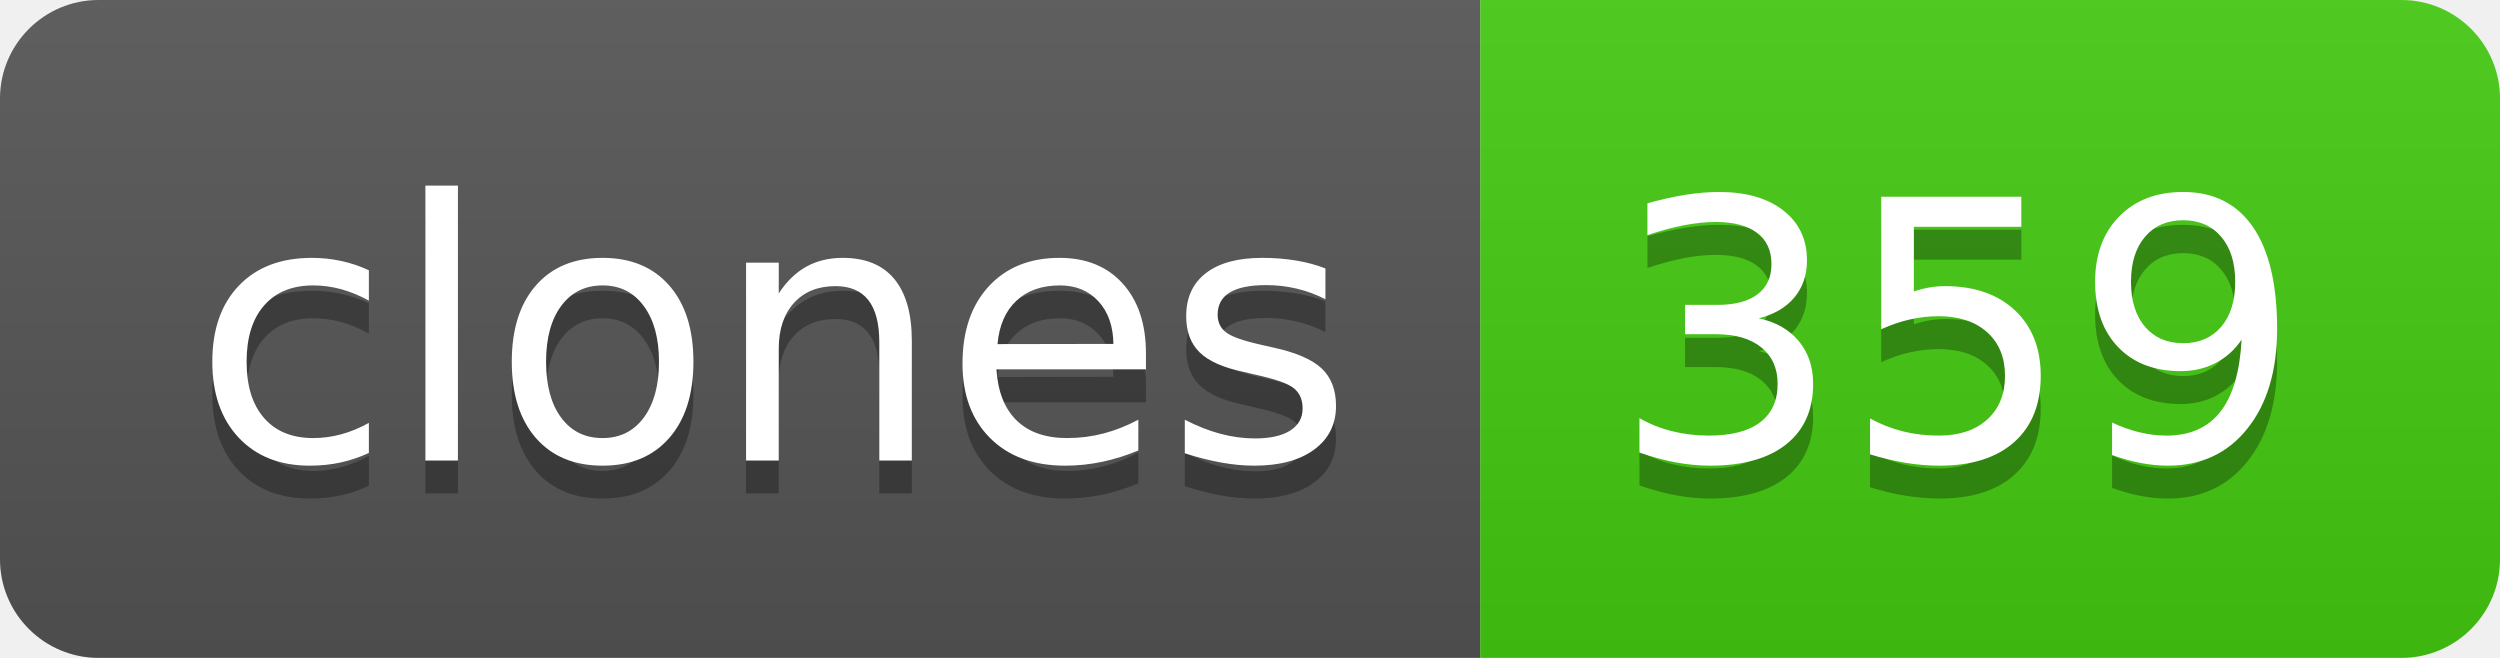
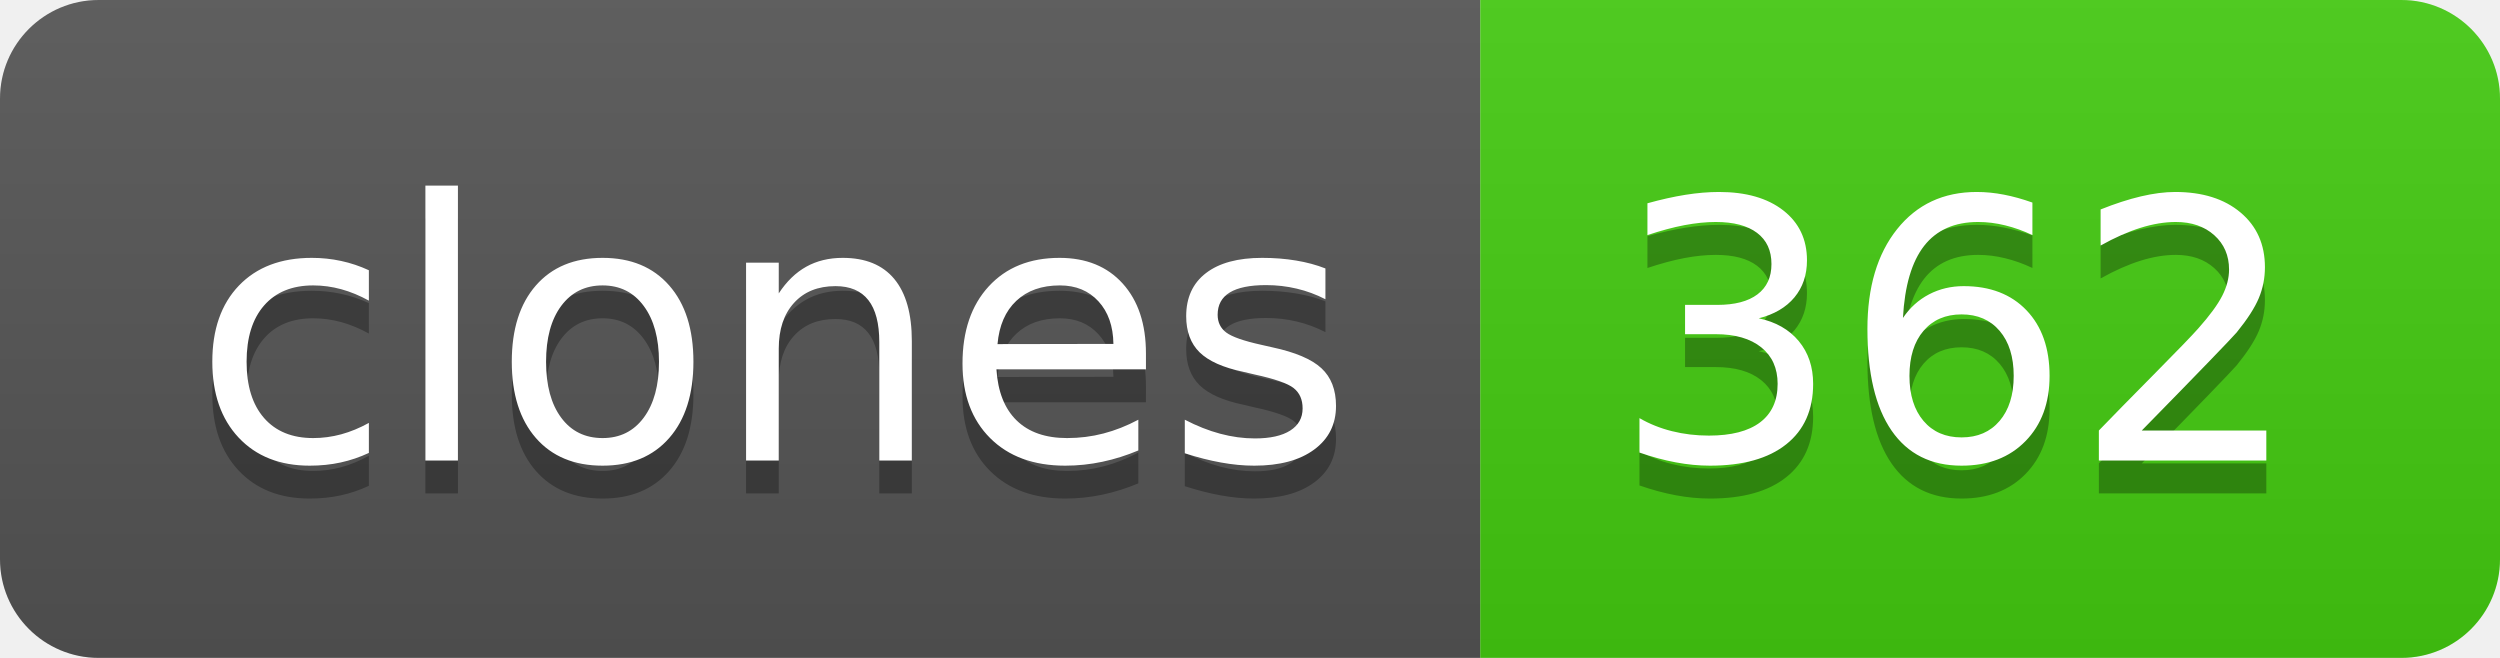
- <svg xmlns="http://www.w3.org/2000/svg" width="76" height="20" role="img" aria-label="clones: 359">
+ <svg xmlns="http://www.w3.org/2000/svg" width="76" height="20" role="img" aria-label="clones: 362">
  <linearGradient id="s" x2="0" y2="100%">
    <stop offset="0" stop-color="#bbb" stop-opacity=".1" />
    <stop offset="1" stop-opacity=".1" />
  </linearGradient>
  <clipPath id="r">
    <rect width="76" height="20" rx="3" fill="#fff" />
  </clipPath>
  <g clip-path="url(#r)">
    <rect width="45" height="20" fill="#555" />
    <rect x="45" width="31" height="20" fill="#4c1" />
    <rect width="76" height="20" fill="url(#s)" />
  </g>
  <g fill="#fff" text-anchor="middle" font-family="Verdana,Geneva,DejaVu Sans,sans-serif" text-rendering="geometricPrecision" font-size="110">
    <text aria-hidden="true" x="235" y="150" fill="#010101" fill-opacity=".3" transform="scale(.1)" textLength="350">clones</text>
    <text x="235" y="140" transform="scale(.1)" fill="#fff" textLength="350">clones</text>
-     <text aria-hidden="true" x="595" y="150" fill="#010101" fill-opacity=".3" transform="scale(.1)" textLength="210">359</text>
-     <text x="595" y="140" transform="scale(.1)" fill="#fff" textLength="210">359</text>
+     <text aria-hidden="true" x="595" y="150" fill="#010101" fill-opacity=".3" transform="scale(.1)" textLength="210">362</text>
+     <text x="595" y="140" transform="scale(.1)" fill="#fff" textLength="210">362</text>
  </g>
</svg>
